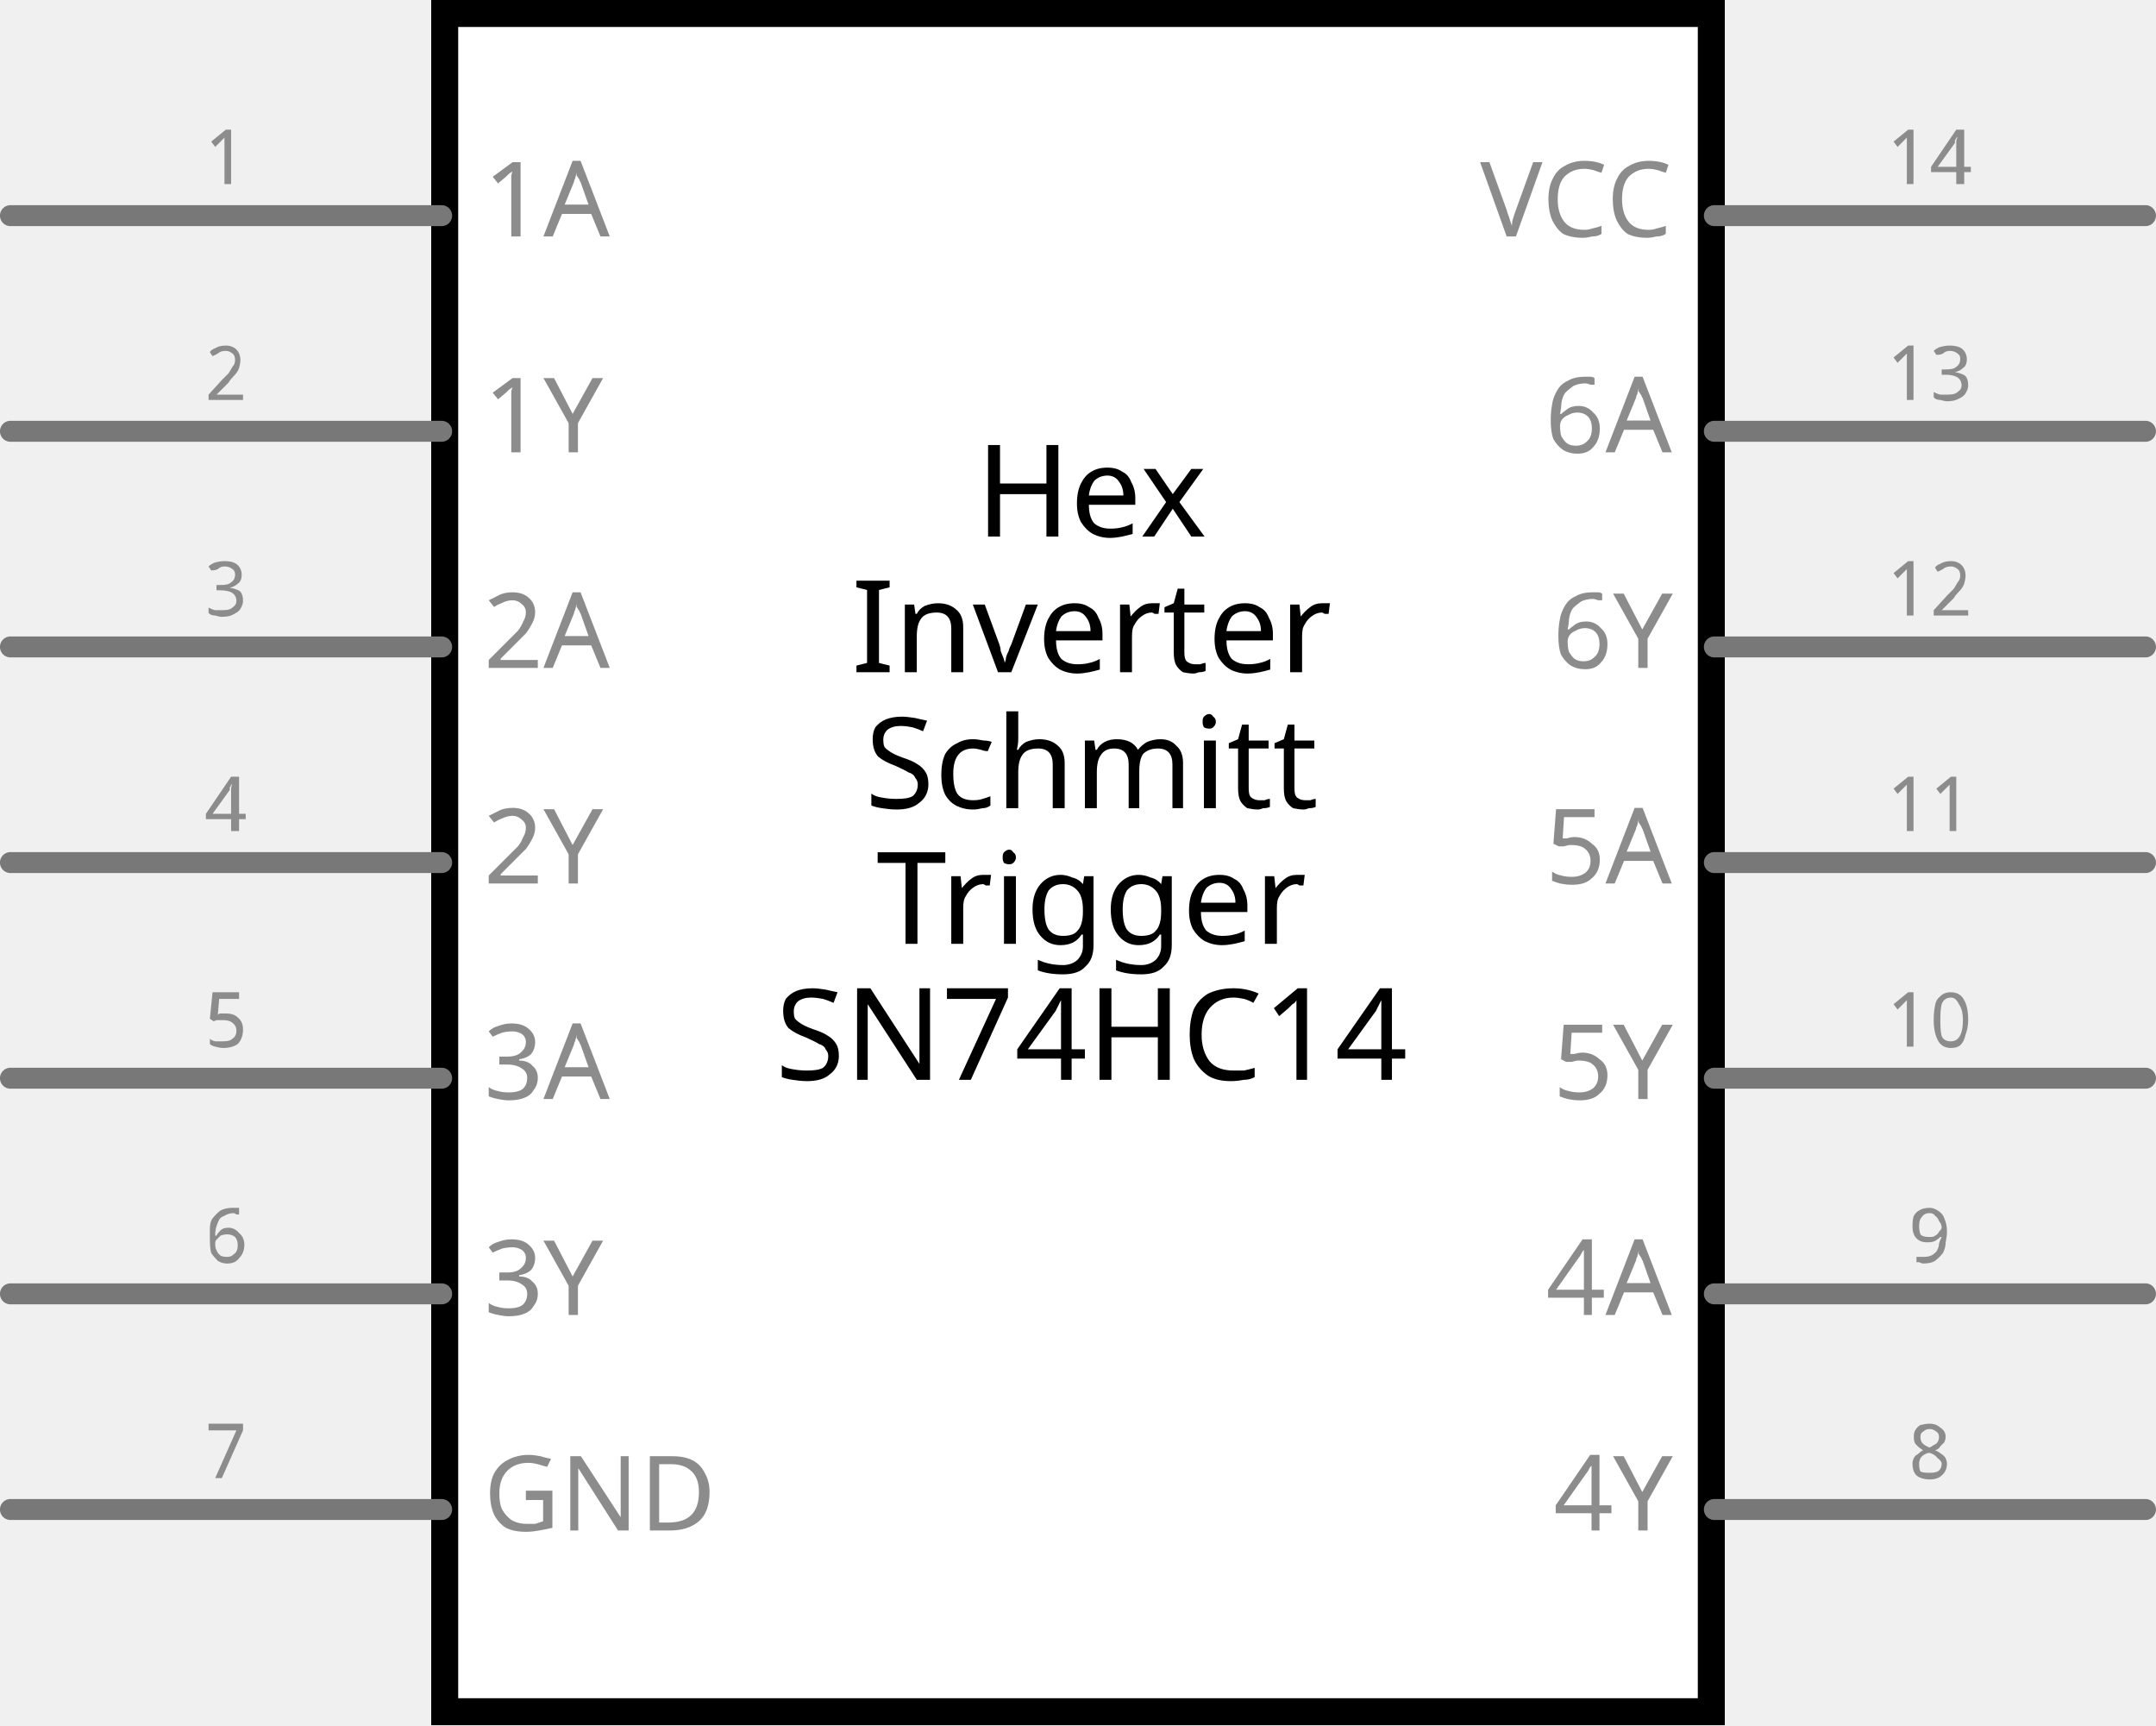
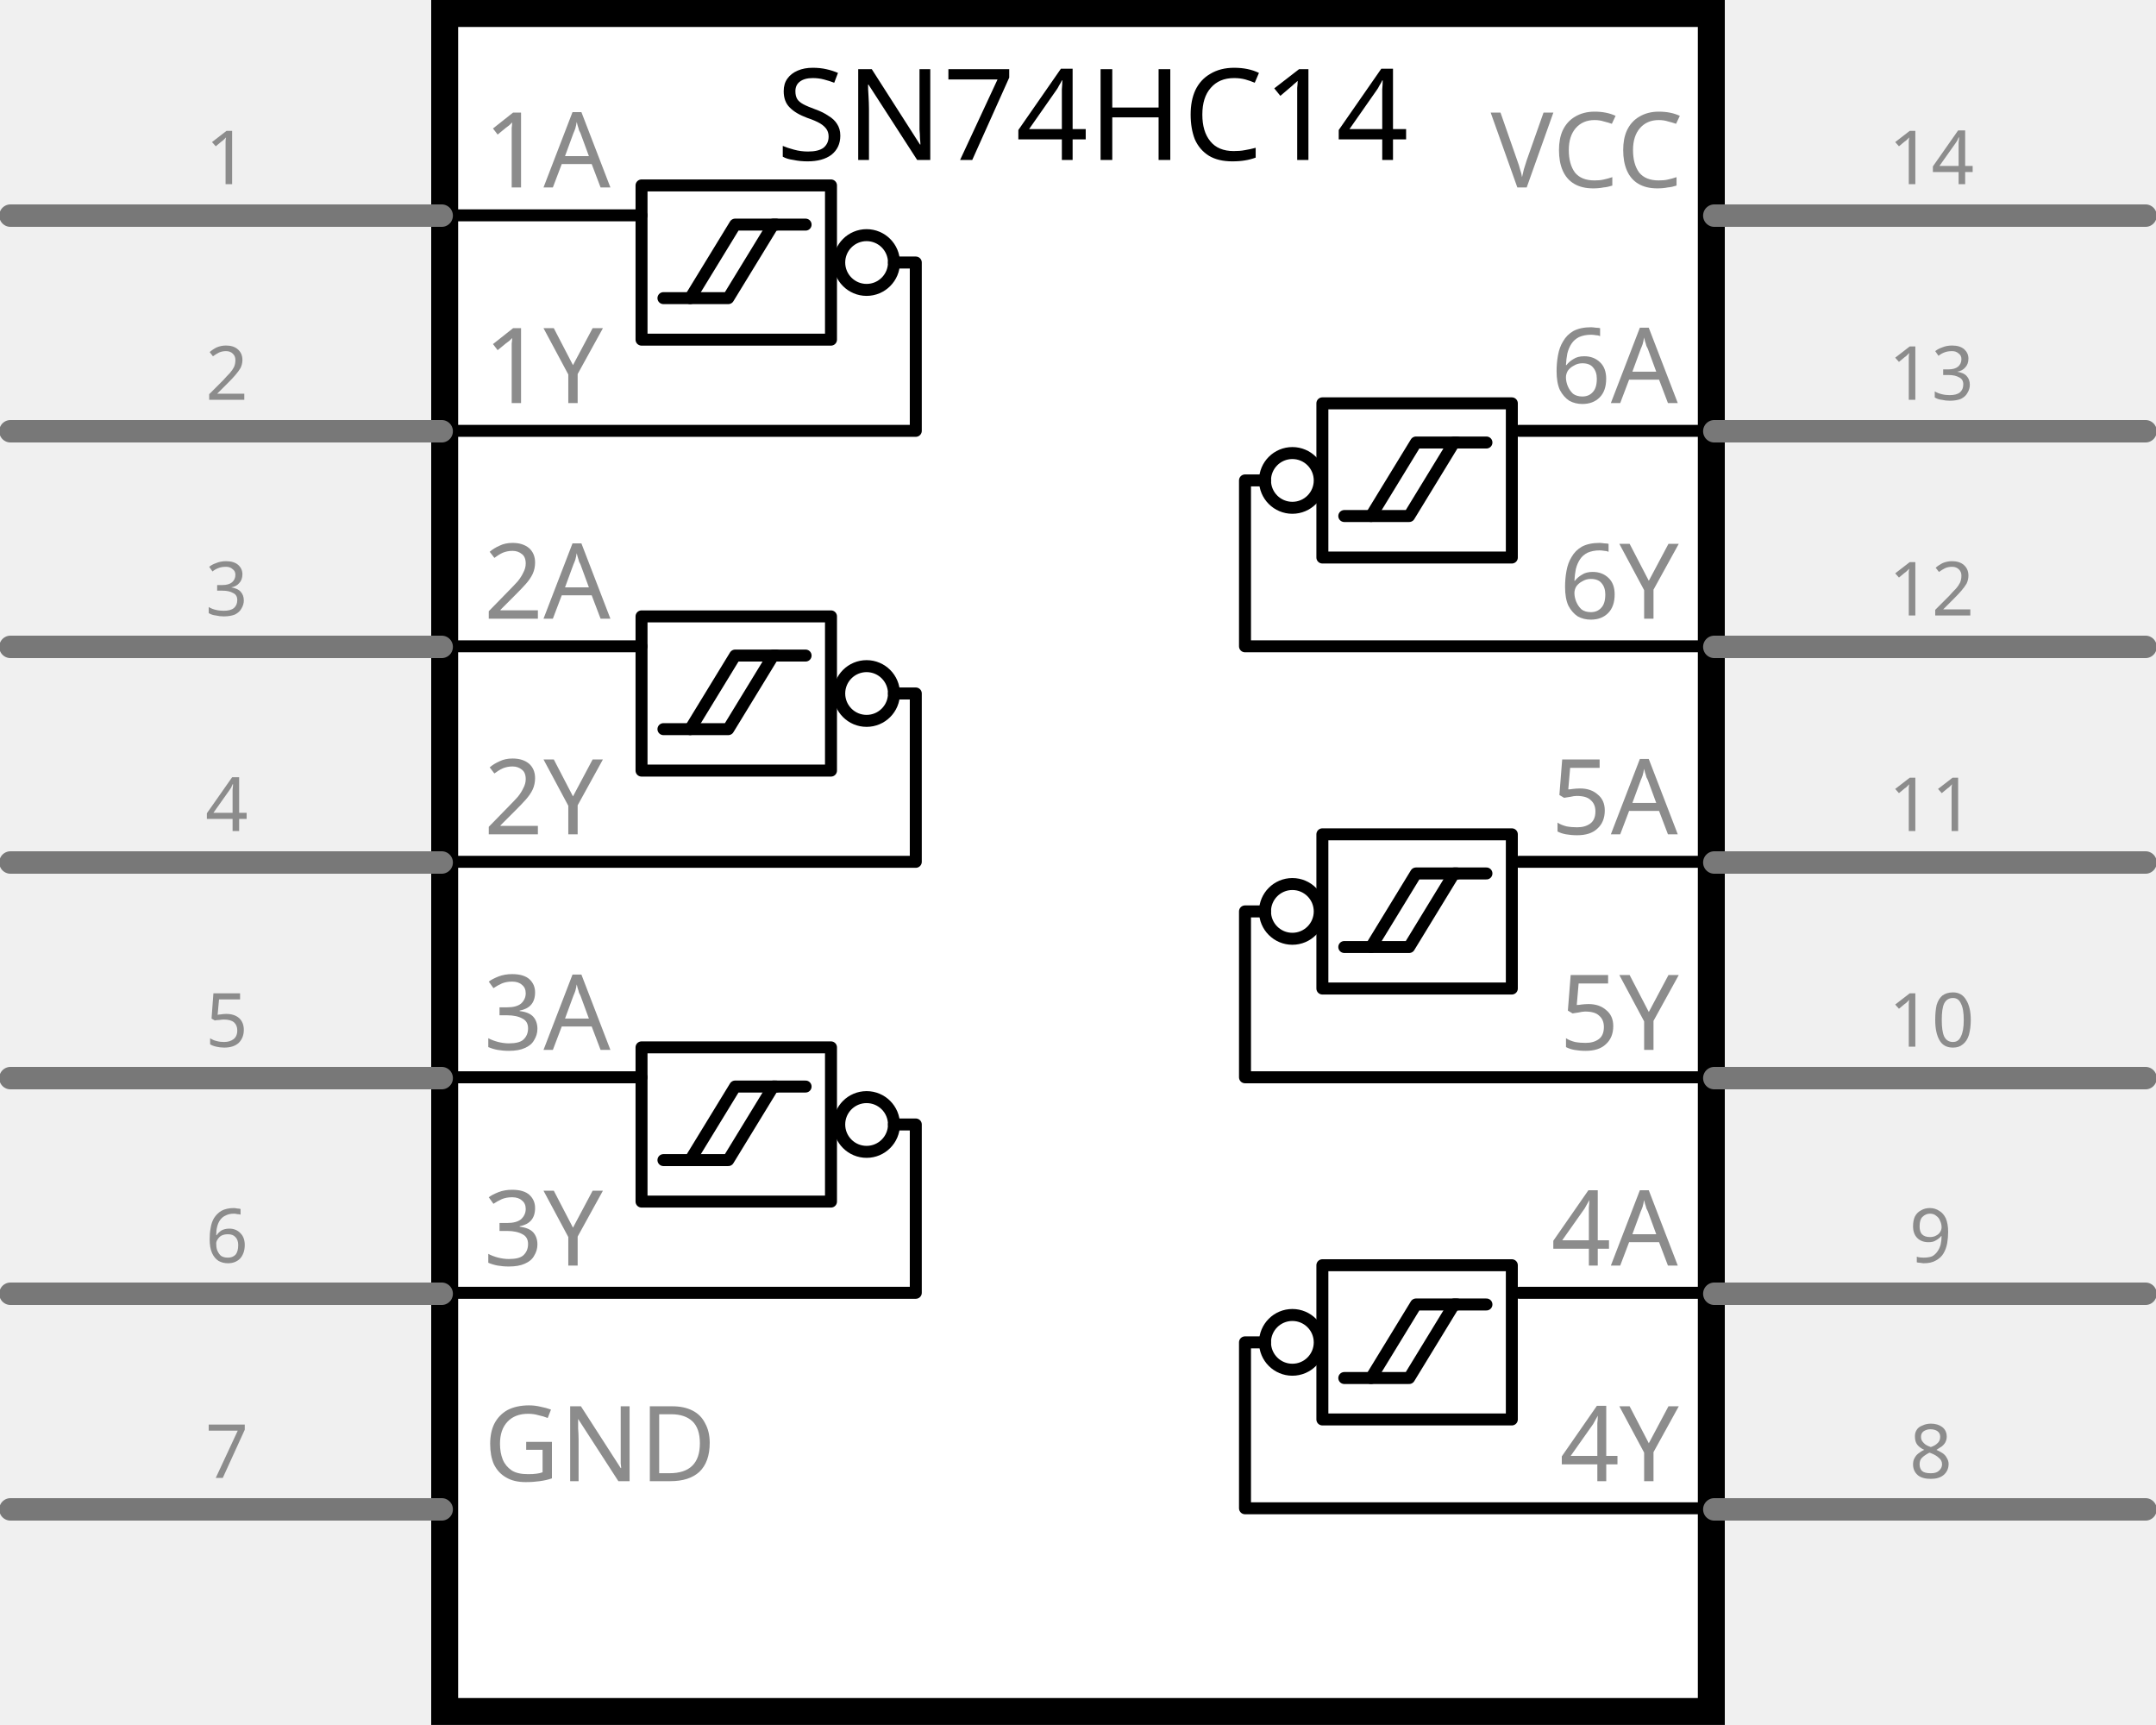
- <svg xmlns="http://www.w3.org/2000/svg" version="1.2" baseProfile="tiny" x="0in" y="0in" width="1in" height="0.8in" viewBox="0 0 25.4 20.32">
+ <svg xmlns="http://www.w3.org/2000/svg" version="1.1" id="Layer_1" x="0px" y="0px" width="72px" height="57.6px" viewBox="0 0 72 57.6" enable-background="new 0 0 72 57.6" xml:space="preserve">
  <g id="schematic">
-     <rect class="interior rect" x="5.239" y="0.159" width="14.922" height="20.003" fill="#FFFFFF" stroke="#000000" stroke-width="0.318" stroke-linecap="round" />
-     <line class="pin" x1="20.197" y1="2.54" x2="25.276" y2="2.54" fill="none" stroke="#787878" stroke-width="0.247" stroke-linecap="round" id="connector13pin" />
-     <text class="text" font-family="'Droid Sans'" stroke="none" stroke-width="0" fill="#8c8c8c" font-size="0.882" x="22.736" y="2.17" text-anchor="middle">14</text>
-     <text class="text" font-family="'Droid Sans'" stroke="none" stroke-width="0" fill="#8c8c8c" font-size="1.235" x="19.703" y="2.787" text-anchor="end">VCC</text>
-     <rect class="terminal" x="25.276" y="2.417" width="0.247" height="0.247" fill="none" stroke="none" stroke-width="0" id="connector13terminal" />
-     <line class="pin" x1="20.197" y1="5.08" x2="25.276" y2="5.08" fill="none" stroke="#787878" stroke-width="0.247" stroke-linecap="round" id="connector12pin" />
-     <text class="text" font-family="'Droid Sans'" stroke="none" stroke-width="0" fill="#8c8c8c" font-size="0.882" x="22.736" y="4.71" text-anchor="middle">13</text>
-     <text class="text" font-family="'Droid Sans'" stroke="none" stroke-width="0" fill="#8c8c8c" font-size="1.235" x="19.703" y="5.327" text-anchor="end">6A</text>
-     <rect class="terminal" x="25.276" y="4.957" width="0.247" height="0.247" fill="none" stroke="none" stroke-width="0" id="connector12terminal" />
-     <line class="pin" x1="20.197" y1="7.62" x2="25.276" y2="7.62" fill="none" stroke="#787878" stroke-width="0.247" stroke-linecap="round" id="connector11pin" />
-     <text class="text" font-family="'Droid Sans'" stroke="none" stroke-width="0" fill="#8c8c8c" font-size="0.882" x="22.736" y="7.25" text-anchor="middle">12</text>
-     <text class="text" font-family="'Droid Sans'" stroke="none" stroke-width="0" fill="#8c8c8c" font-size="1.235" x="19.703" y="7.867" text-anchor="end">6Y</text>
-     <rect class="terminal" x="25.276" y="7.497" width="0.247" height="0.247" fill="none" stroke="none" stroke-width="0" id="connector11terminal" />
-     <line class="pin" x1="20.197" y1="10.16" x2="25.276" y2="10.16" fill="none" stroke="#787878" stroke-width="0.247" stroke-linecap="round" id="connector10pin" />
-     <text class="text" font-family="'Droid Sans'" stroke="none" stroke-width="0" fill="#8c8c8c" font-size="0.882" x="22.736" y="9.79" text-anchor="middle">11</text>
-     <text class="text" font-family="'Droid Sans'" stroke="none" stroke-width="0" fill="#8c8c8c" font-size="1.235" x="19.703" y="10.407" text-anchor="end">5A</text>
-     <rect class="terminal" x="25.276" y="10.037" width="0.247" height="0.247" fill="none" stroke="none" stroke-width="0" id="connector10terminal" />
-     <line class="pin" x1="20.197" y1="12.7" x2="25.276" y2="12.7" fill="none" stroke="#787878" stroke-width="0.247" stroke-linecap="round" id="connector9pin" />
-     <text class="text" font-family="'Droid Sans'" stroke="none" stroke-width="0" fill="#8c8c8c" font-size="0.882" x="22.736" y="12.33" text-anchor="middle">10</text>
-     <text class="text" font-family="'Droid Sans'" stroke="none" stroke-width="0" fill="#8c8c8c" font-size="1.235" x="19.703" y="12.947" text-anchor="end">5Y</text>
-     <rect class="terminal" x="25.276" y="12.576" width="0.247" height="0.247" fill="none" stroke="none" stroke-width="0" id="connector9terminal" />
-     <line class="pin" x1="20.197" y1="15.24" x2="25.276" y2="15.24" fill="none" stroke="#787878" stroke-width="0.247" stroke-linecap="round" id="connector8pin" />
-     <text class="text" font-family="'Droid Sans'" stroke="none" stroke-width="0" fill="#8c8c8c" font-size="0.882" x="22.736" y="14.87" text-anchor="middle">9</text>
-     <text class="text" font-family="'Droid Sans'" stroke="none" stroke-width="0" fill="#8c8c8c" font-size="1.235" x="19.703" y="15.487" text-anchor="end">4A</text>
-     <rect class="terminal" x="25.276" y="15.117" width="0.247" height="0.247" fill="none" stroke="none" stroke-width="0" id="connector8terminal" />
-     <line class="pin" x1="20.197" y1="17.78" x2="25.276" y2="17.78" fill="none" stroke="#787878" stroke-width="0.247" stroke-linecap="round" id="connector7pin" />
-     <text class="text" font-family="'Droid Sans'" stroke="none" stroke-width="0" fill="#8c8c8c" font-size="0.882" x="22.736" y="17.41" text-anchor="middle">8</text>
-     <text class="text" font-family="'Droid Sans'" stroke="none" stroke-width="0" fill="#8c8c8c" font-size="1.235" x="19.703" y="18.027" text-anchor="end">4Y</text>
-     <rect class="terminal" x="25.276" y="17.657" width="0.247" height="0.247" fill="none" stroke="none" stroke-width="0" id="connector7terminal" />
-     <line class="pin" x1="0.123" y1="2.54" x2="5.203" y2="2.54" fill="none" stroke="#787878" stroke-width="0.247" stroke-linecap="round" id="connector0pin" />
-     <text class="text" font-family="'Droid Sans'" stroke="none" stroke-width="0" fill="#8c8c8c" font-size="0.882" x="2.663" y="2.17" text-anchor="middle">1</text>
-     <text class="text" font-family="'Droid Sans'" stroke="none" stroke-width="0" fill="#8c8c8c" font-size="1.235" x="5.697" y="2.787" text-anchor="start">1A</text>
-     <rect class="terminal" x="-0.123" y="2.417" width="0.247" height="0.247" fill="none" stroke="none" stroke-width="0" id="connector0terminal" />
-     <line class="pin" x1="0.123" y1="5.08" x2="5.203" y2="5.08" fill="none" stroke="#787878" stroke-width="0.247" stroke-linecap="round" id="connector1pin" />
-     <text class="text" font-family="'Droid Sans'" stroke="none" stroke-width="0" fill="#8c8c8c" font-size="0.882" x="2.663" y="4.71" text-anchor="middle">2</text>
-     <text class="text" font-family="'Droid Sans'" stroke="none" stroke-width="0" fill="#8c8c8c" font-size="1.235" x="5.697" y="5.327" text-anchor="start">1Y</text>
-     <rect class="terminal" x="-0.123" y="4.957" width="0.247" height="0.247" fill="none" stroke="none" stroke-width="0" id="connector1terminal" />
-     <line class="pin" x1="0.123" y1="7.62" x2="5.203" y2="7.62" fill="none" stroke="#787878" stroke-width="0.247" stroke-linecap="round" id="connector2pin" />
-     <text class="text" font-family="'Droid Sans'" stroke="none" stroke-width="0" fill="#8c8c8c" font-size="0.882" x="2.663" y="7.25" text-anchor="middle">3</text>
-     <text class="text" font-family="'Droid Sans'" stroke="none" stroke-width="0" fill="#8c8c8c" font-size="1.235" x="5.697" y="7.867" text-anchor="start">2A</text>
-     <rect class="terminal" x="-0.123" y="7.497" width="0.247" height="0.247" fill="none" stroke="none" stroke-width="0" id="connector2terminal" />
-     <line class="pin" x1="0.123" y1="10.16" x2="5.203" y2="10.16" fill="none" stroke="#787878" stroke-width="0.247" stroke-linecap="round" id="connector3pin" />
-     <text class="text" font-family="'Droid Sans'" stroke="none" stroke-width="0" fill="#8c8c8c" font-size="0.882" x="2.663" y="9.79" text-anchor="middle">4</text>
-     <text class="text" font-family="'Droid Sans'" stroke="none" stroke-width="0" fill="#8c8c8c" font-size="1.235" x="5.697" y="10.407" text-anchor="start">2Y</text>
-     <rect class="terminal" x="-0.123" y="10.037" width="0.247" height="0.247" fill="none" stroke="none" stroke-width="0" id="connector3terminal" />
-     <line class="pin" x1="0.123" y1="12.7" x2="5.203" y2="12.7" fill="none" stroke="#787878" stroke-width="0.247" stroke-linecap="round" id="connector4pin" />
-     <text class="text" font-family="'Droid Sans'" stroke="none" stroke-width="0" fill="#8c8c8c" font-size="0.882" x="2.663" y="12.33" text-anchor="middle">5</text>
-     <text class="text" font-family="'Droid Sans'" stroke="none" stroke-width="0" fill="#8c8c8c" font-size="1.235" x="5.697" y="12.947" text-anchor="start">3A</text>
-     <rect class="terminal" x="-0.123" y="12.576" width="0.247" height="0.247" fill="none" stroke="none" stroke-width="0" id="connector4terminal" />
-     <line class="pin" x1="0.123" y1="15.24" x2="5.203" y2="15.24" fill="none" stroke="#787878" stroke-width="0.247" stroke-linecap="round" id="connector5pin" />
-     <text class="text" font-family="'Droid Sans'" stroke="none" stroke-width="0" fill="#8c8c8c" font-size="0.882" x="2.663" y="14.87" text-anchor="middle">6</text>
-     <text class="text" font-family="'Droid Sans'" stroke="none" stroke-width="0" fill="#8c8c8c" font-size="1.235" x="5.697" y="15.487" text-anchor="start">3Y</text>
-     <rect class="terminal" x="-0.123" y="15.117" width="0.247" height="0.247" fill="none" stroke="none" stroke-width="0" id="connector5terminal" />
-     <line class="pin" x1="0.123" y1="17.78" x2="5.203" y2="17.78" fill="none" stroke="#787878" stroke-width="0.247" stroke-linecap="round" id="connector6pin" />
-     <text class="text" font-family="'Droid Sans'" stroke="none" stroke-width="0" fill="#8c8c8c" font-size="0.882" x="2.663" y="17.41" text-anchor="middle">7</text>
-     <text class="text" font-family="'Droid Sans'" stroke="none" stroke-width="0" fill="#8c8c8c" font-size="1.235" x="5.697" y="18.027" text-anchor="start">GND</text>
-     <rect class="terminal" x="-0.123" y="17.657" width="0.247" height="0.247" fill="none" stroke="none" stroke-width="0" id="connector6terminal" />
-     <text class="text" id="label" font-family="'Droid Sans'" stroke="none" stroke-width="0" fill="#000000" font-size="1.499" x="12.859" y="6.32" text-anchor="middle">Hex</text>
-     <text class="text" id="label" font-family="'Droid Sans'" stroke="none" stroke-width="0" fill="#000000" font-size="1.499" x="12.859" y="7.92" text-anchor="middle">Inverter</text>
-     <text class="text" id="label" font-family="'Droid Sans'" stroke="none" stroke-width="0" fill="#000000" font-size="1.499" x="12.859" y="9.519" text-anchor="middle">Schmitt</text>
-     <text class="text" id="label" font-family="'Droid Sans'" stroke="none" stroke-width="0" fill="#000000" font-size="1.499" x="12.859" y="11.118" text-anchor="middle">Trigger</text>
-     <text class="text" id="label" font-family="'Droid Sans'" stroke="none" stroke-width="0" fill="#000000" font-size="1.499" x="12.859" y="12.718" text-anchor="middle">SN74HC14</text>
+     <rect x="14.85" y="0.45" fill="#FFFFFF" stroke="#000000" stroke-width="0.9" stroke-linecap="round" width="42.3" height="56.699" />
+     <g>
+       <g id="schematic_1_">
+         <g>
+           <g>
+             <rect x="21.424" y="6.192" fill="none" stroke="#000000" stroke-width="0.4" stroke-linecap="round" stroke-linejoin="round" width="6.327" height="5.149" />
+             <circle fill="none" stroke="#000000" stroke-width="0.4" stroke-linecap="round" stroke-linejoin="round" cx="28.94" cy="8.766" r="0.914" />
+           </g>
+           <polyline fill="none" stroke="#000000" stroke-width="0.4" stroke-linecap="round" stroke-linejoin="round" points="      22.156,9.955 24.321,9.955 25.822,7.5 26.903,7.5     " />
+           <polyline fill="none" stroke="#000000" stroke-width="0.4" stroke-linecap="round" stroke-linejoin="round" points="      23.049,9.955 24.55,7.5 25.922,7.5     " />
+         </g>
+         <g>
+           <rect x="44.161" y="13.468" fill="none" stroke="#000000" stroke-width="0.4" stroke-linecap="round" stroke-linejoin="round" width="6.327" height="5.148" />
+           <circle fill="none" stroke="#000000" stroke-width="0.4" stroke-linecap="round" stroke-linejoin="round" cx="43.159" cy="16.042" r="0.914" />
+           <polyline fill="none" stroke="#000000" stroke-width="0.4" stroke-linecap="round" stroke-linejoin="round" points="      44.893,17.231 47.059,17.231 48.559,14.776 49.64,14.776     " />
+           <polyline fill="none" stroke="#000000" stroke-width="0.4" stroke-linecap="round" stroke-linejoin="round" points="      45.786,17.231 47.287,14.776 48.659,14.776     " />
+         </g>
+         <line fill="none" stroke="#000000" stroke-width="0.4" stroke-linecap="round" stroke-linejoin="round" x1="14.75" y1="7.191" x2="21.424" y2="7.191" />
+         <polyline fill="none" stroke="#000000" stroke-width="0.4" stroke-linecap="round" stroke-linejoin="round" points="     29.854,8.766 30.583,8.766 30.583,14.386 14.75,14.386    " />
+         <g>
+           <g>
+             <rect x="21.424" y="20.582" fill="none" stroke="#000000" stroke-width="0.4" stroke-linecap="round" stroke-linejoin="round" width="6.327" height="5.149" />
+             <circle fill="none" stroke="#000000" stroke-width="0.4" stroke-linecap="round" stroke-linejoin="round" cx="28.94" cy="23.157" r="0.914" />
+           </g>
+           <polyline fill="none" stroke="#000000" stroke-width="0.4" stroke-linecap="round" stroke-linejoin="round" points="      22.156,24.347 24.321,24.347 25.822,21.89 26.903,21.89     " />
+           <polyline fill="none" stroke="#000000" stroke-width="0.4" stroke-linecap="round" stroke-linejoin="round" points="      23.049,24.347 24.55,21.89 25.922,21.89     " />
+         </g>
+         <line fill="none" stroke="#000000" stroke-width="0.4" stroke-linecap="round" stroke-linejoin="round" x1="14.75" y1="21.581" x2="21.424" y2="21.581" />
+         <polyline fill="none" stroke="#000000" stroke-width="0.4" stroke-linecap="round" stroke-linejoin="round" points="     29.854,23.156 30.583,23.156 30.583,28.777 14.75,28.777    " />
+         <g>
+           <g>
+             <rect x="21.424" y="34.973" fill="none" stroke="#000000" stroke-width="0.4" stroke-linecap="round" stroke-linejoin="round" width="6.327" height="5.149" />
+             <circle fill="none" stroke="#000000" stroke-width="0.4" stroke-linecap="round" stroke-linejoin="round" cx="28.94" cy="37.548" r="0.914" />
+           </g>
+           <polyline fill="none" stroke="#000000" stroke-width="0.4" stroke-linecap="round" stroke-linejoin="round" points="      22.156,38.737 24.321,38.737 25.822,36.281 26.903,36.281     " />
+           <polyline fill="none" stroke="#000000" stroke-width="0.4" stroke-linecap="round" stroke-linejoin="round" points="      23.049,38.737 24.55,36.281 25.922,36.281     " />
+         </g>
+         <line fill="none" stroke="#000000" stroke-width="0.4" stroke-linecap="round" stroke-linejoin="round" x1="14.75" y1="35.972" x2="21.424" y2="35.972" />
+         <polyline fill="none" stroke="#000000" stroke-width="0.4" stroke-linecap="round" stroke-linejoin="round" points="     29.854,37.548 30.583,37.548 30.583,43.168 14.75,43.168    " />
+         <line fill="none" stroke="#000000" stroke-width="0.4" stroke-linecap="round" stroke-linejoin="round" x1="50.738" y1="14.386" x2="57.15" y2="14.386" />
+         <polyline fill="none" stroke="#000000" stroke-width="0.4" stroke-linecap="round" stroke-linejoin="round" points="     42.246,16.042 41.577,16.042 41.577,21.581 57.15,21.581    " />
+         <g>
+           <rect x="44.161" y="27.859" fill="none" stroke="#000000" stroke-width="0.4" stroke-linecap="round" stroke-linejoin="round" width="6.327" height="5.149" />
+           <circle fill="none" stroke="#000000" stroke-width="0.4" stroke-linecap="round" stroke-linejoin="round" cx="43.159" cy="30.433" r="0.914" />
+           <polyline fill="none" stroke="#000000" stroke-width="0.4" stroke-linecap="round" stroke-linejoin="round" points="      44.893,31.622 47.059,31.622 48.559,29.166 49.64,29.166     " />
+           <polyline fill="none" stroke="#000000" stroke-width="0.4" stroke-linecap="round" stroke-linejoin="round" points="      45.786,31.622 47.287,29.166 48.659,29.166     " />
+         </g>
+         <line fill="none" stroke="#000000" stroke-width="0.4" stroke-linecap="round" stroke-linejoin="round" x1="50.738" y1="28.777" x2="57.15" y2="28.777" />
+         <polyline fill="none" stroke="#000000" stroke-width="0.4" stroke-linecap="round" stroke-linejoin="round" points="     42.246,30.433 41.577,30.433 41.577,35.972 57.15,35.972    " />
+         <g>
+           <rect x="44.161" y="42.248" fill="none" stroke="#000000" stroke-width="0.4" stroke-linecap="round" stroke-linejoin="round" width="6.327" height="5.149" />
+           <circle fill="none" stroke="#000000" stroke-width="0.4" stroke-linecap="round" stroke-linejoin="round" cx="43.159" cy="44.823" r="0.914" />
+           <polyline fill="none" stroke="#000000" stroke-width="0.4" stroke-linecap="round" stroke-linejoin="round" points="      44.893,46.014 47.059,46.014 48.559,43.558 49.64,43.558     " />
+           <polyline fill="none" stroke="#000000" stroke-width="0.4" stroke-linecap="round" stroke-linejoin="round" points="      45.786,46.014 47.287,43.558 48.659,43.558     " />
+         </g>
+         <line fill="none" stroke="#000000" stroke-width="0.4" stroke-linecap="round" stroke-linejoin="round" x1="50.738" y1="43.168" x2="57.15" y2="43.168" />
+         <polyline fill="none" stroke="#000000" stroke-width="0.4" stroke-linecap="round" stroke-linejoin="round" points="     42.246,44.823 41.577,44.823 41.577,50.363 57.15,50.363    " />
+       </g>
+     </g>
+     <line id="connector13pin" fill="none" stroke="#787878" stroke-width="0.75" stroke-linecap="round" x1="57.25" y1="7.2" x2="71.65" y2="7.2" />
+     <text transform="matrix(1 0 0 1 63.0723 6.1506)" fill="#8C8C8C" font-family="'DroidSans'" font-size="2.5">14</text>
+     <text transform="matrix(1 0 0 1 49.7813 6.259)" fill="#8C8C8C" font-family="'DroidSans'" font-size="3.5">VCC</text>
+     <rect id="connector13terminal" x="71.65" y="6.85" fill="none" width="0.699" height="0.7" />
+     <line id="connector12pin" fill="none" stroke="#787878" stroke-width="0.75" stroke-linecap="round" x1="57.25" y1="14.4" x2="71.65" y2="14.4" />
+     <text transform="matrix(1 0 0 1 63.0723 13.3499)" fill="#8C8C8C" font-family="'DroidSans'" font-size="2.5">13</text>
+     <text transform="matrix(1 0 0 1 51.7949 13.4583)" fill="#8C8C8C" font-family="'DroidSans'" font-size="3.5">6A</text>
+     <rect id="connector12terminal" x="71.65" y="14.05" fill="none" width="0.699" height="0.7" />
+     <line id="connector11pin" fill="none" stroke="#787878" stroke-width="0.75" stroke-linecap="round" x1="57.25" y1="21.6" x2="71.65" y2="21.6" />
+     <text transform="matrix(1 0 0 1 63.0723 20.551)" fill="#8C8C8C" font-family="'DroidSans'" font-size="2.5">12</text>
+     <text transform="matrix(1 0 0 1 52.0781 20.6594)" fill="#8C8C8C" font-family="'DroidSans'" font-size="3.5">6Y</text>
+     <rect id="connector11terminal" x="71.65" y="21.25" fill="none" width="0.699" height="0.7" />
+     <line id="connector10pin" fill="none" stroke="#787878" stroke-width="0.75" stroke-linecap="round" x1="57.25" y1="28.8" x2="71.65" y2="28.8" />
+     <text transform="matrix(1 0 0 1 63.0723 27.7502)" fill="#8C8C8C" font-family="'DroidSans'" font-size="2.5">11</text>
+     <text transform="matrix(1 0 0 1 51.7949 27.8586)" fill="#8C8C8C" font-family="'DroidSans'" font-size="3.5">5A</text>
+     <rect id="connector10terminal" x="71.65" y="28.449" fill="none" width="0.699" height="0.7" />
+     <line id="connector9pin" fill="none" stroke="#787878" stroke-width="0.75" stroke-linecap="round" x1="57.25" y1="36" x2="71.65" y2="36" />
+     <text transform="matrix(1 0 0 1 63.0723 34.9495)" fill="#8C8C8C" font-family="'DroidSans'" font-size="2.5">10</text>
+     <text transform="matrix(1 0 0 1 52.0781 35.0579)" fill="#8C8C8C" font-family="'DroidSans'" font-size="3.5">5Y</text>
+     <rect id="connector9terminal" x="71.65" y="35.65" fill="none" width="0.699" height="0.7" />
+     <line id="connector8pin" fill="none" stroke="#787878" stroke-width="0.75" stroke-linecap="round" x1="57.25" y1="43.2" x2="71.65" y2="43.2" />
+     <text transform="matrix(1 0 0 1 63.7617 42.1506)" fill="#8C8C8C" font-family="'DroidSans'" font-size="2.5">9</text>
+     <text transform="matrix(1 0 0 1 51.7949 42.259)" fill="#8C8C8C" font-family="'DroidSans'" font-size="3.5">4A</text>
+     <rect id="connector8terminal" x="71.65" y="42.85" fill="none" width="0.699" height="0.7" />
+     <line id="connector7pin" fill="none" stroke="#787878" stroke-width="0.75" stroke-linecap="round" x1="57.25" y1="50.4" x2="71.65" y2="50.4" />
+     <text transform="matrix(1 0 0 1 63.7617 49.3499)" fill="#8C8C8C" font-family="'DroidSans'" font-size="2.5">8</text>
+     <text transform="matrix(1 0 0 1 52.0781 49.4583)" fill="#8C8C8C" font-family="'DroidSans'" font-size="3.5">4Y</text>
+     <rect id="connector7terminal" x="71.65" y="50.05" fill="none" width="0.699" height="0.7" />
+     <line id="connector0pin" fill="none" stroke="#787878" stroke-width="0.75" stroke-linecap="round" x1="0.35" y1="7.2" x2="14.75" y2="7.2" />
+     <text transform="matrix(1 0 0 1 6.8613 6.1506)" fill="#8C8C8C" font-family="'DroidSans'" font-size="2.5">1</text>
+     <text transform="matrix(1 0 0 1 16.1504 6.259)" fill="#8C8C8C" font-family="'DroidSans'" font-size="3.5">1A</text>
+     <rect id="connector0terminal" x="-0.35" y="6.85" fill="none" width="0.7" height="0.7" />
+     <line id="connector1pin" fill="none" stroke="#787878" stroke-width="0.75" stroke-linecap="round" x1="0.35" y1="14.4" x2="14.75" y2="14.4" />
+     <text transform="matrix(1 0 0 1 6.8613 13.3499)" fill="#8C8C8C" font-family="'DroidSans'" font-size="2.5">2</text>
+     <text transform="matrix(1 0 0 1 16.1504 13.4583)" fill="#8C8C8C" font-family="'DroidSans'" font-size="3.5">1Y</text>
+     <rect id="connector1terminal" x="-0.35" y="14.05" fill="none" width="0.7" height="0.7" />
+     <line id="connector2pin" fill="none" stroke="#787878" stroke-width="0.75" stroke-linecap="round" x1="0.35" y1="21.6" x2="14.75" y2="21.6" />
+     <text transform="matrix(1 0 0 1 6.8613 20.551)" fill="#8C8C8C" font-family="'DroidSans'" font-size="2.5">3</text>
+     <text transform="matrix(1 0 0 1 16.1504 20.6594)" fill="#8C8C8C" font-family="'DroidSans'" font-size="3.5">2A</text>
+     <rect id="connector2terminal" x="-0.35" y="21.25" fill="none" width="0.7" height="0.7" />
+     <line id="connector3pin" fill="none" stroke="#787878" stroke-width="0.75" stroke-linecap="round" x1="0.35" y1="28.8" x2="14.75" y2="28.8" />
+     <text transform="matrix(1 0 0 1 6.8613 27.7502)" fill="#8C8C8C" font-family="'DroidSans'" font-size="2.5">4</text>
+     <text transform="matrix(1 0 0 1 16.1504 27.8586)" fill="#8C8C8C" font-family="'DroidSans'" font-size="3.5">2Y</text>
+     <rect id="connector3terminal" x="-0.35" y="28.449" fill="none" width="0.7" height="0.7" />
+     <line id="connector4pin" fill="none" stroke="#787878" stroke-width="0.75" stroke-linecap="round" x1="0.35" y1="36" x2="14.75" y2="36" />
+     <text transform="matrix(1 0 0 1 6.8613 34.9495)" fill="#8C8C8C" font-family="'DroidSans'" font-size="2.5">5</text>
+     <text transform="matrix(1 0 0 1 16.1504 35.0579)" fill="#8C8C8C" font-family="'DroidSans'" font-size="3.5">3A</text>
+     <rect id="connector4terminal" x="-0.35" y="35.65" fill="none" width="0.7" height="0.7" />
+     <line id="connector5pin" fill="none" stroke="#787878" stroke-width="0.75" stroke-linecap="round" x1="0.35" y1="43.2" x2="14.75" y2="43.2" />
+     <text transform="matrix(1 0 0 1 6.8613 42.1506)" fill="#8C8C8C" font-family="'DroidSans'" font-size="2.5">6</text>
+     <text transform="matrix(1 0 0 1 16.1504 42.259)" fill="#8C8C8C" font-family="'DroidSans'" font-size="3.5">3Y</text>
+     <rect id="connector5terminal" x="-0.35" y="42.85" fill="none" width="0.7" height="0.7" />
+     <line id="connector6pin" fill="none" stroke="#787878" stroke-width="0.75" stroke-linecap="round" x1="0.35" y1="50.4" x2="14.75" y2="50.4" />
+     <text transform="matrix(1 0 0 1 6.8613 49.3499)" fill="#8C8C8C" font-family="'DroidSans'" font-size="2.5">7</text>
+     <text transform="matrix(1 0 0 1 16.1504 49.4583)" fill="#8C8C8C" font-family="'DroidSans'" font-size="3.5">GND</text>
+     <rect id="connector6terminal" x="-0.35" y="50.05" fill="none" width="0.7" height="0.7" />
+     <text id="label_4_" transform="matrix(1 0 0 1 25.9219 5.3411)" font-family="'DroidSans'" font-size="4.25">SN74HC14</text>
  </g>
</svg>
